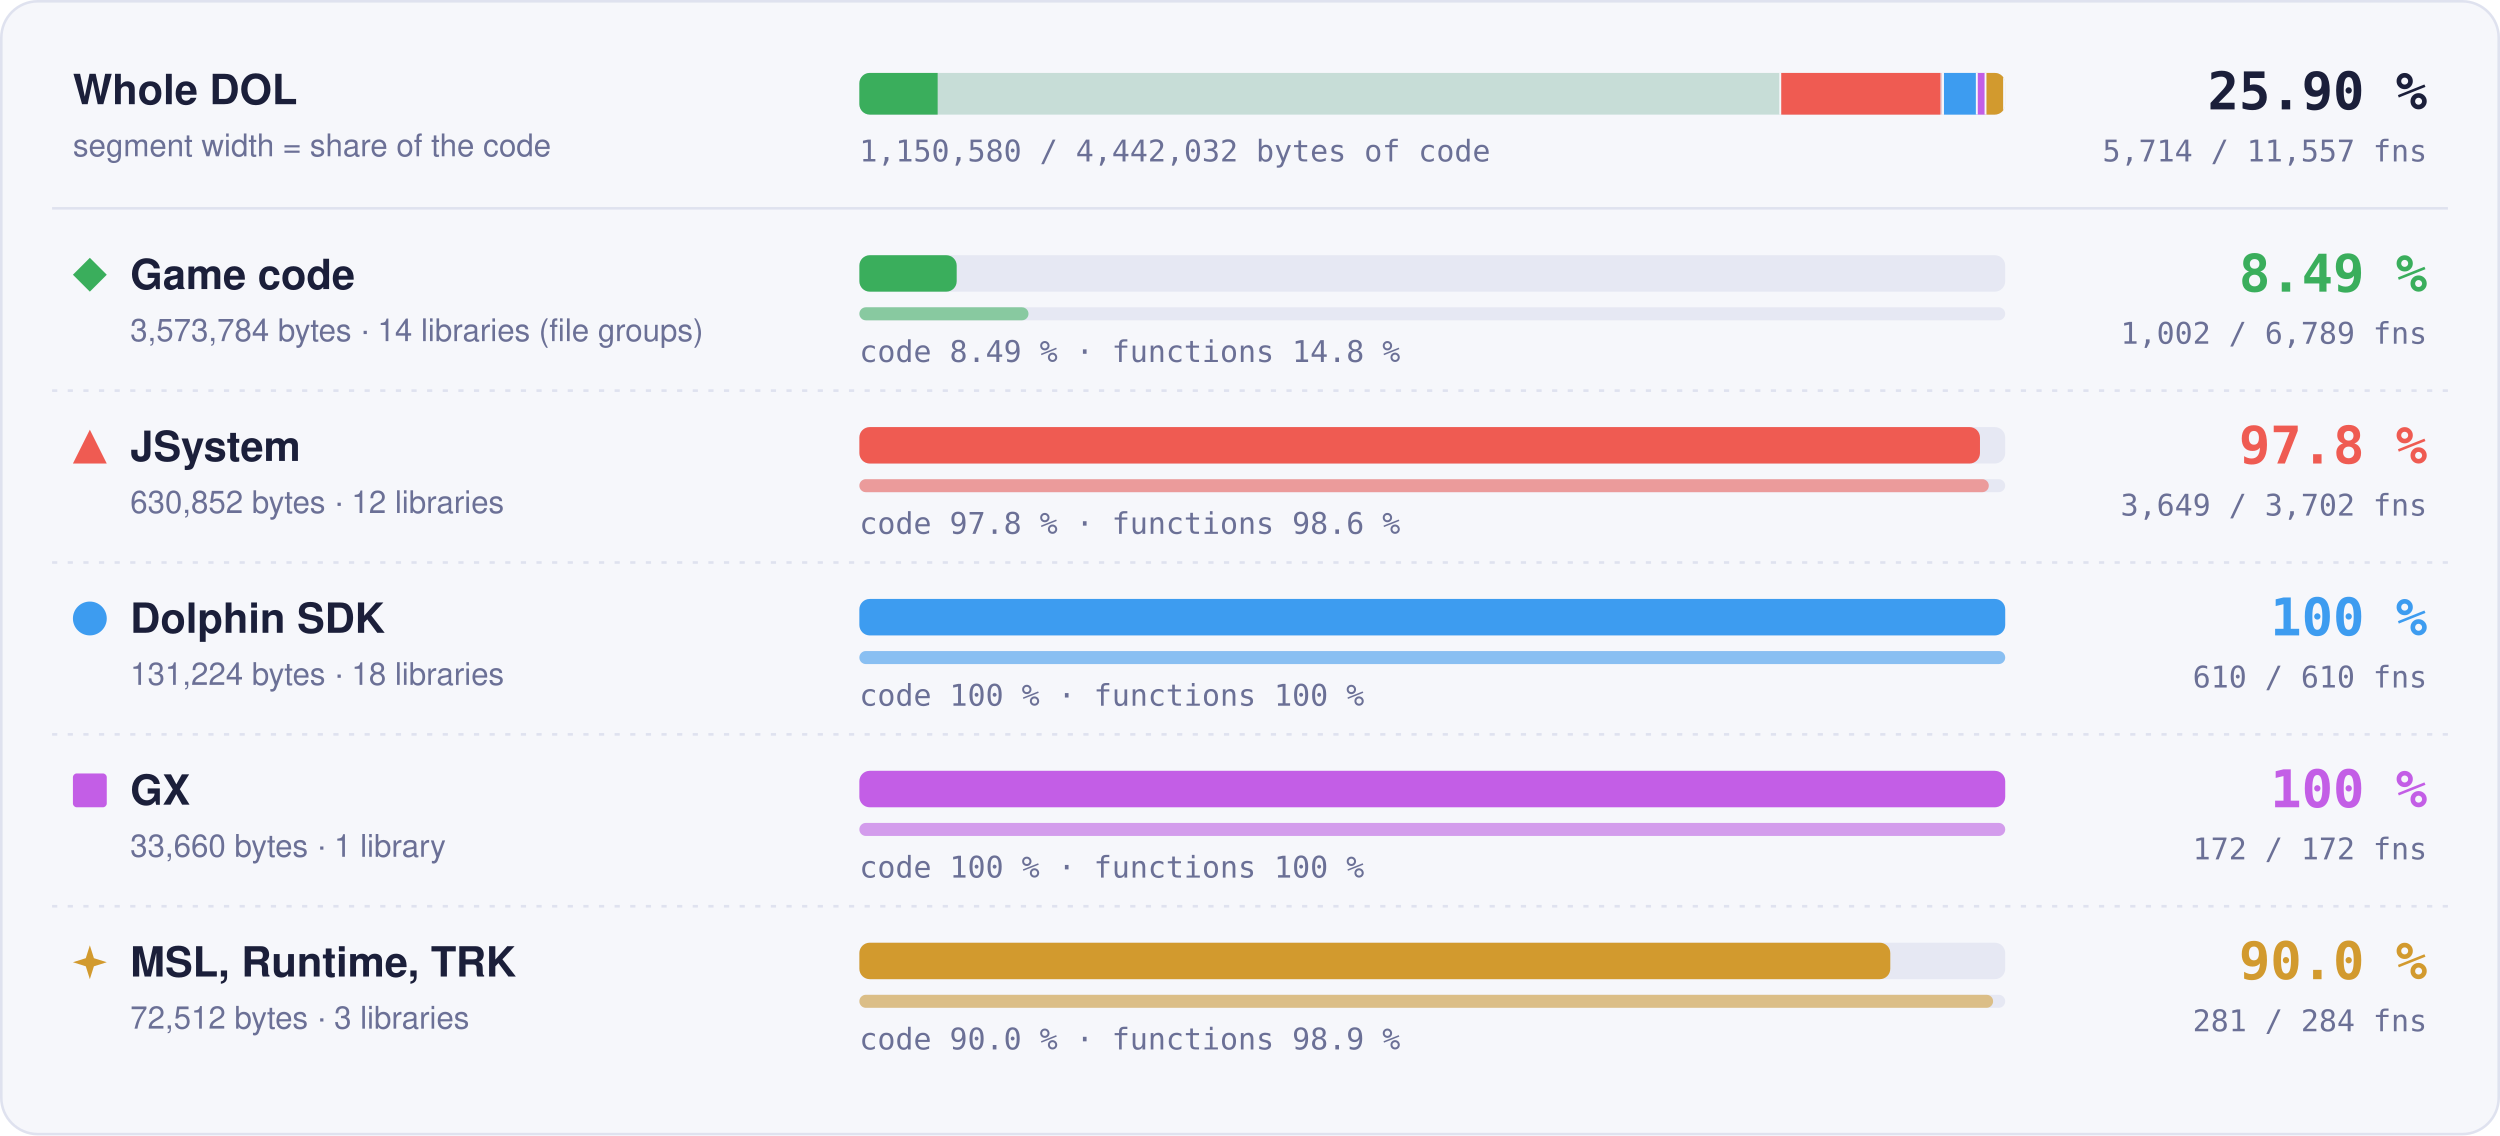
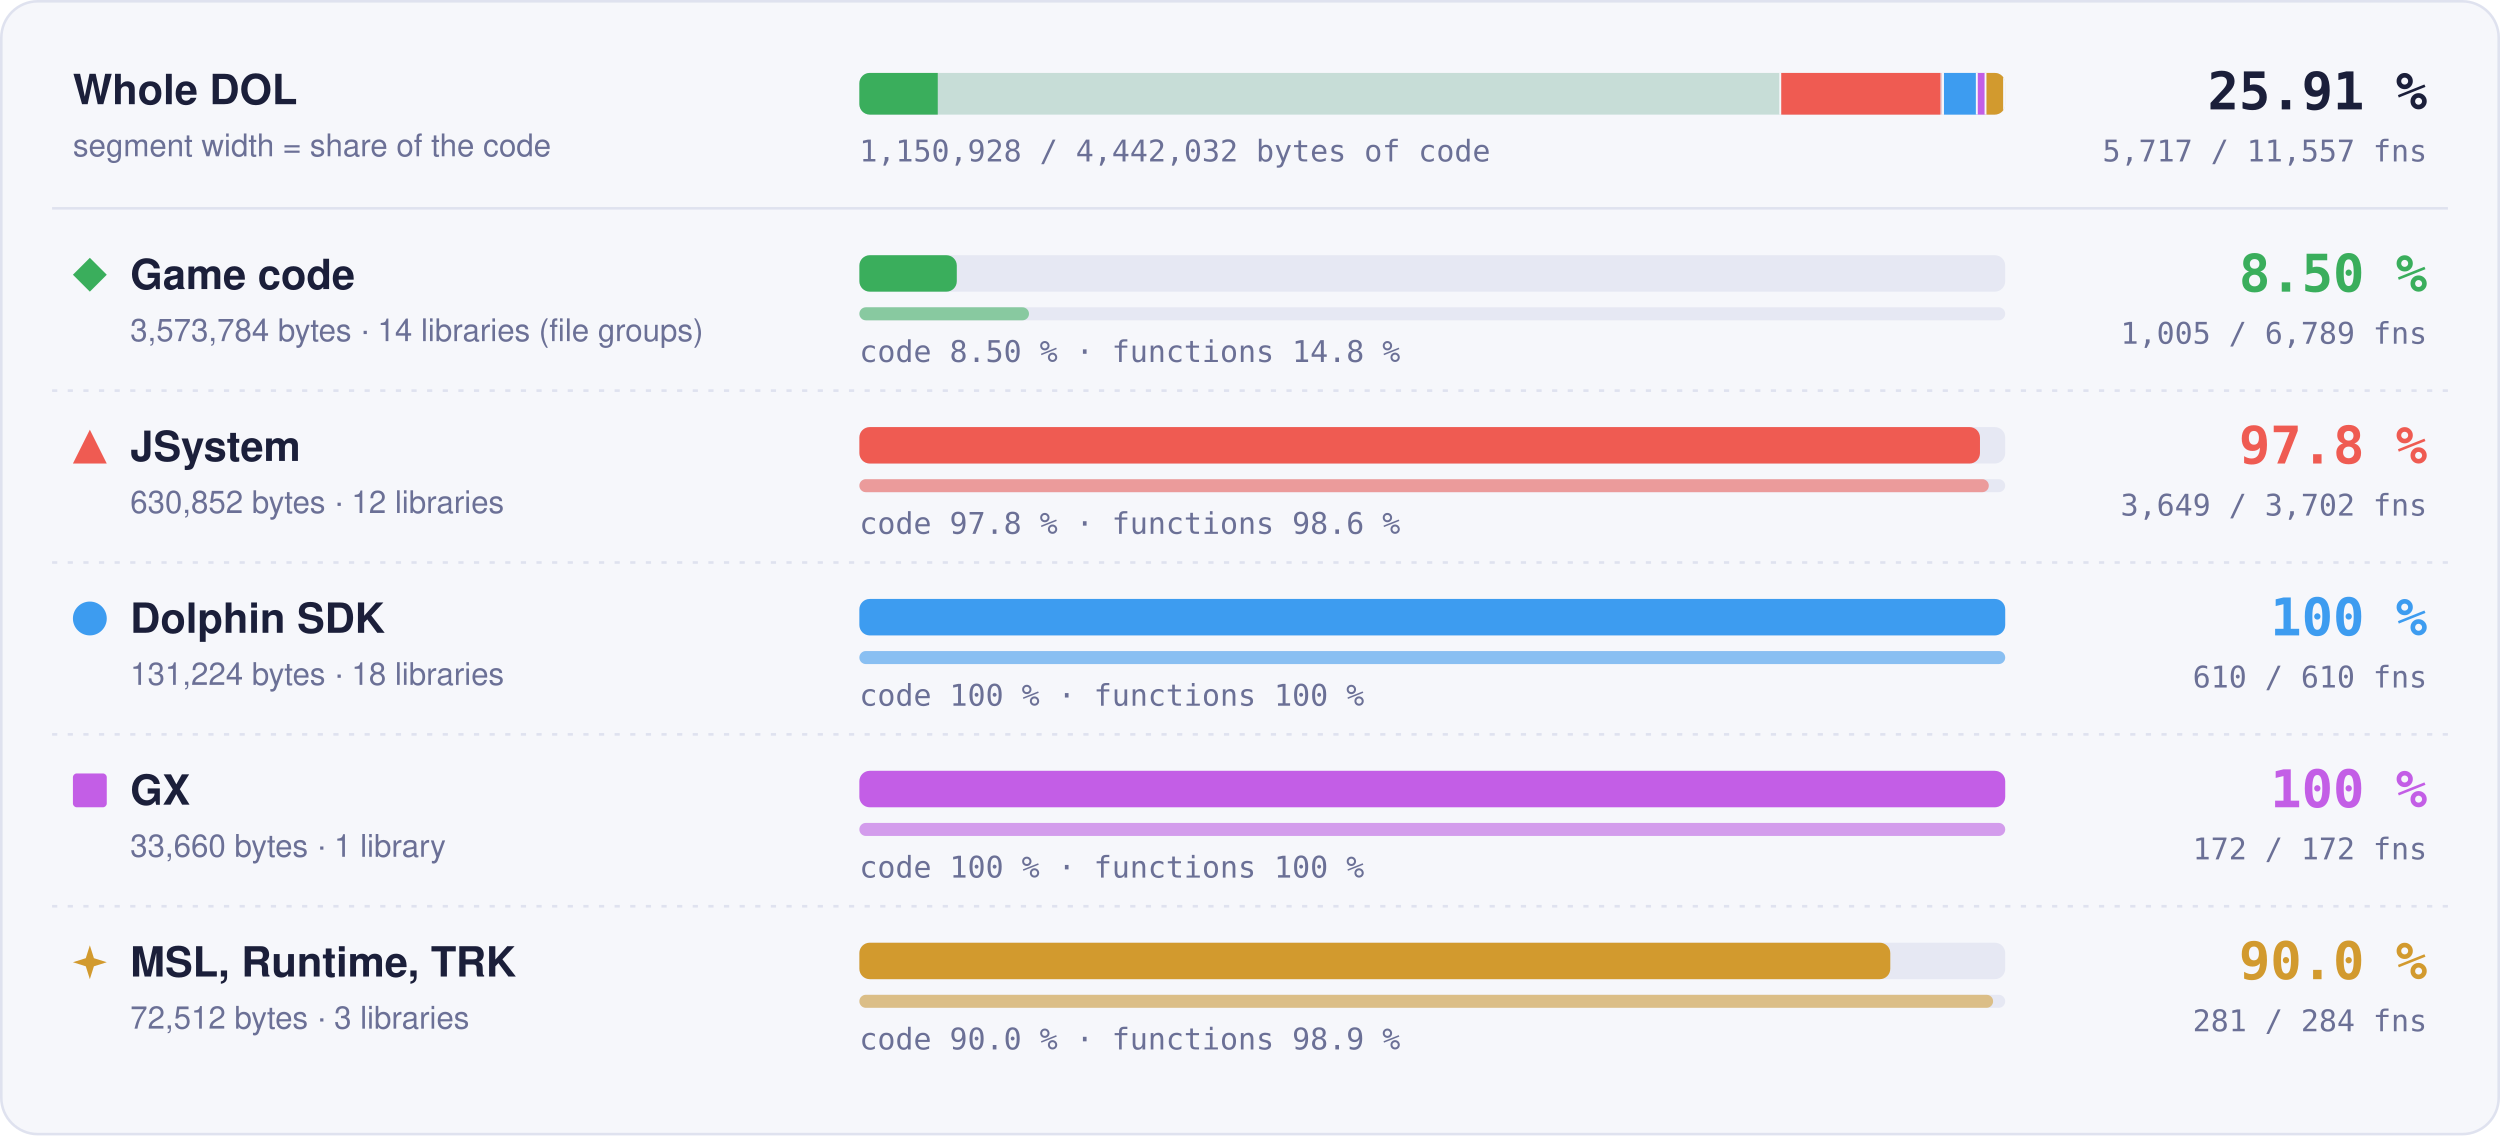
- <svg xmlns="http://www.w3.org/2000/svg" width="960" height="436" viewBox="0 0 960 436" role="img" aria-label="Matched code and functions per region: Game code 8.49 % of code, 1002 of 6789 functions; JSystem 97.8 % of code, 3649 of 3702 functions; Dolphin SDK 100 % of code, 610 of 610 functions; GX 100 % of code, 172 of 172 functions; MSL, Runtime, TRK 90.0 % of code, 281 of 284 functions">
+ <svg xmlns="http://www.w3.org/2000/svg" width="960" height="436" viewBox="0 0 960 436" role="img" aria-label="Matched code and functions per region: Game code 8.50 % of code, 1005 of 6789 functions; JSystem 97.8 % of code, 3649 of 3702 functions; Dolphin SDK 100 % of code, 610 of 610 functions; GX 100 % of code, 172 of 172 functions; MSL, Runtime, TRK 90.0 % of code, 281 of 284 functions">
  <style>text { font-family: -apple-system, BlinkMacSystemFont, 'Segoe UI', Helvetica, Arial, sans-serif; } .mono { font-family: ui-monospace, SFMono-Regular, 'SF Mono', Menlo, Consolas, monospace; } .grow { transform-box: fill-box; transform-origin: 0 50%; animation: grow 1.4s cubic-bezier(.2,.8,.2,1) both; } @keyframes grow { from { transform: scaleX(0); } } @media (prefers-reduced-motion: reduce) { * { animation: none !important; } }</style>
  <rect x="0.5" y="0.5" width="959" height="435" rx="14" fill="#f6f7fb" stroke="#dfe2ef" />
  <text x="28" y="40" font-size="16" font-weight="700" fill="#1b1f3a">Whole DOL</text>
  <text x="28" y="60" font-size="12" fill="#6b7096">segment width = share of the code</text>
  <rect x="330" y="28" width="440" height="16" rx="4" fill="#e6e8f3" />
  <clipPath id="wb">
    <rect x="330" y="28" width="440" height="16" rx="4" />
  </clipPath>
  <g clip-path="url(#wb)">
    <rect x="330.00" y="28" width="354.00" height="16" fill="#3aae5c" fill-opacity="0.18" />
-     <rect class="grow" x="330.00" y="28" width="30.06" height="16" fill="#3aae5c" />
+     <rect class="grow" x="330.00" y="28" width="30.10" height="16" fill="#3aae5c" />
    <rect x="683.25" y="28" width="1.5" height="16" fill="#f6f7fb" />
    <rect x="684.00" y="28" width="62.49" height="16" fill="#ef5b52" fill-opacity="0.18" />
    <rect class="grow" x="684.00" y="28" width="61.11" height="16" fill="#ef5b52" />
    <rect x="745.74" y="28" width="1.5" height="16" fill="#f6f7fb" />
    <rect x="746.49" y="28" width="13.00" height="16" fill="#3d9cf0" fill-opacity="0.18" />
    <rect class="grow" x="746.49" y="28" width="13.00" height="16" fill="#3d9cf0" />
    <rect x="758.73" y="28" width="1.5" height="16" fill="#f6f7fb" />
    <rect x="759.48" y="28" width="3.33" height="16" fill="#c35ee6" fill-opacity="0.18" />
    <rect class="grow" x="759.48" y="28" width="3.33" height="16" fill="#c35ee6" />
    <rect x="762.07" y="28" width="1.5" height="16" fill="#f6f7fb" />
    <rect x="762.82" y="28" width="7.18" height="16" fill="#d29a2e" fill-opacity="0.18" />
    <rect class="grow" x="762.82" y="28" width="6.46" height="16" fill="#d29a2e" />
    <rect x="769.25" y="28" width="1.5" height="16" fill="#f6f7fb" />
  </g>
-   <text x="932" y="42" text-anchor="end" class="mono" font-size="20" font-weight="700" fill="#1b1f3a">25.90 %</text>
-   <text x="932" y="62" text-anchor="end" class="mono" font-size="11.5" fill="#6b7096">5,714 / 11,557 fns</text>
-   <text x="330" y="62" class="mono" font-size="11.5" fill="#6b7096">1,150,580 / 4,442,032 bytes of code</text>
+   <text x="932" y="42" text-anchor="end" class="mono" font-size="20" font-weight="700" fill="#1b1f3a">25.91 %</text>
+   <text x="932" y="62" text-anchor="end" class="mono" font-size="11.5" fill="#6b7096">5,717 / 11,557 fns</text>
+   <text x="330" y="62" class="mono" font-size="11.5" fill="#6b7096">1,150,928 / 4,442,032 bytes of code</text>
  <line x1="20" x2="940" y1="80" y2="80" stroke="#dfe2ef" />
  <g fill="#3aae5c">
    <path d="M34.5 99L41 105.5L34.5 112L28 105.5Z" />
  </g>
  <text x="50" y="111" font-size="16" font-weight="700" fill="#1b1f3a">Game code</text>
  <text x="50" y="131" font-size="12" fill="#6b7096">3,573,784 bytes · 14 libraries (file groups)</text>
  <rect x="330" y="98" width="440" height="14" rx="4" fill="#e6e8f3" />
-   <rect class="grow" style="animation-delay:0.0s" x="330" y="98" width="37.37" height="14" rx="4" fill="#3aae5c" />
+   <rect class="grow" style="animation-delay:0.0s" x="330" y="98" width="37.41" height="14" rx="4" fill="#3aae5c" />
  <rect x="330" y="118" width="440" height="5" rx="2.5" fill="#e6e8f3" />
-   <rect class="grow" style="animation-delay:0.2s" x="330" y="118" width="64.94" height="5" rx="2.5" fill="#3aae5c" fill-opacity="0.55" />
-   <text x="330" y="139" class="mono" font-size="11.5" fill="#6b7096">code 8.49 % · functions 14.8 %</text>
-   <text x="932" y="112" text-anchor="end" class="mono" font-size="20" font-weight="700" fill="#3aae5c">8.49 %</text>
-   <text x="932" y="132" text-anchor="end" class="mono" font-size="11.5" fill="#6b7096">1,002 / 6,789 fns</text>
+   <rect class="grow" style="animation-delay:0.2s" x="330" y="118" width="65.13" height="5" rx="2.5" fill="#3aae5c" fill-opacity="0.55" />
+   <text x="330" y="139" class="mono" font-size="11.5" fill="#6b7096">code 8.50 % · functions 14.8 %</text>
+   <text x="932" y="112" text-anchor="end" class="mono" font-size="20" font-weight="700" fill="#3aae5c">8.50 %</text>
+   <text x="932" y="132" text-anchor="end" class="mono" font-size="11.5" fill="#6b7096">1,005 / 6,789 fns</text>
  <line x1="20" x2="940" y1="150" y2="150" stroke="#dfe2ef" stroke-dasharray="2 4" />
  <g fill="#ef5b52">
    <path d="M34.5 165L41 178L28 178Z" />
  </g>
  <text x="50" y="177" font-size="16" font-weight="700" fill="#1b1f3a">JSystem</text>
  <text x="50" y="197" font-size="12" fill="#6b7096">630,852 bytes · 12 libraries</text>
  <rect x="330" y="164" width="440" height="14" rx="4" fill="#e6e8f3" />
  <rect class="grow" style="animation-delay:0.1s" x="330" y="164" width="430.31" height="14" rx="4" fill="#ef5b52" />
  <rect x="330" y="184" width="440" height="5" rx="2.5" fill="#e6e8f3" />
  <rect class="grow" style="animation-delay:0.3s" x="330" y="184" width="433.70" height="5" rx="2.5" fill="#ef5b52" fill-opacity="0.55" />
  <text x="330" y="205" class="mono" font-size="11.5" fill="#6b7096">code 97.8 % · functions 98.6 %</text>
  <text x="932" y="178" text-anchor="end" class="mono" font-size="20" font-weight="700" fill="#ef5b52">97.8 %</text>
  <text x="932" y="198" text-anchor="end" class="mono" font-size="11.5" fill="#6b7096">3,649 / 3,702 fns</text>
  <line x1="20" x2="940" y1="216" y2="216" stroke="#dfe2ef" stroke-dasharray="2 4" />
  <g fill="#3d9cf0">
    <circle cx="34.5" cy="237.5" r="6.5" />
  </g>
  <text x="50" y="243" font-size="16" font-weight="700" fill="#1b1f3a">Dolphin SDK</text>
  <text x="50" y="263" font-size="12" fill="#6b7096">131,224 bytes · 18 libraries</text>
  <rect x="330" y="230" width="440" height="14" rx="4" fill="#e6e8f3" />
  <rect class="grow" style="animation-delay:0.2s" x="330" y="230" width="440.00" height="14" rx="4" fill="#3d9cf0" />
  <rect x="330" y="250" width="440" height="5" rx="2.5" fill="#e6e8f3" />
  <rect class="grow" style="animation-delay:0.4s" x="330" y="250" width="440.00" height="5" rx="2.5" fill="#3d9cf0" fill-opacity="0.55" />
  <text x="330" y="271" class="mono" font-size="11.5" fill="#6b7096">code 100 % · functions 100 %</text>
  <text x="932" y="244" text-anchor="end" class="mono" font-size="20" font-weight="700" fill="#3d9cf0">100 %</text>
  <text x="932" y="264" text-anchor="end" class="mono" font-size="11.5" fill="#6b7096">610 / 610 fns</text>
  <line x1="20" x2="940" y1="282" y2="282" stroke="#dfe2ef" stroke-dasharray="2 4" />
  <g fill="#c35ee6">
    <rect x="28" y="297" width="13" height="13" rx="1.5" />
  </g>
  <text x="50" y="309" font-size="16" font-weight="700" fill="#1b1f3a">GX</text>
  <text x="50" y="329" font-size="12" fill="#6b7096">33,660 bytes · 1 library</text>
  <rect x="330" y="296" width="440" height="14" rx="4" fill="#e6e8f3" />
  <rect class="grow" style="animation-delay:0.3s" x="330" y="296" width="440.00" height="14" rx="4" fill="#c35ee6" />
  <rect x="330" y="316" width="440" height="5" rx="2.5" fill="#e6e8f3" />
  <rect class="grow" style="animation-delay:0.5s" x="330" y="316" width="440.00" height="5" rx="2.5" fill="#c35ee6" fill-opacity="0.55" />
  <text x="330" y="337" class="mono" font-size="11.5" fill="#6b7096">code 100 % · functions 100 %</text>
  <text x="932" y="310" text-anchor="end" class="mono" font-size="20" font-weight="700" fill="#c35ee6">100 %</text>
  <text x="932" y="330" text-anchor="end" class="mono" font-size="11.5" fill="#6b7096">172 / 172 fns</text>
  <line x1="20" x2="940" y1="348" y2="348" stroke="#dfe2ef" stroke-dasharray="2 4" />
  <g fill="#d29a2e">
    <path d="M34.5 363L36.06 367.94L41 369.5L36.06 371.06L34.5 376L32.94 371.06L28 369.5L32.94 367.94Z" />
  </g>
  <text x="50" y="375" font-size="16" font-weight="700" fill="#1b1f3a">MSL, Runtime, TRK</text>
  <text x="50" y="395" font-size="12" fill="#6b7096">72,512 bytes · 3 libraries</text>
  <rect x="330" y="362" width="440" height="14" rx="4" fill="#e6e8f3" />
  <rect class="grow" style="animation-delay:0.4s" x="330" y="362" width="395.87" height="14" rx="4" fill="#d29a2e" />
  <rect x="330" y="382" width="440" height="5" rx="2.5" fill="#e6e8f3" />
  <rect class="grow" style="animation-delay:0.6s" x="330" y="382" width="435.35" height="5" rx="2.5" fill="#d29a2e" fill-opacity="0.55" />
  <text x="330" y="403" class="mono" font-size="11.5" fill="#6b7096">code 90.0 % · functions 98.9 %</text>
  <text x="932" y="376" text-anchor="end" class="mono" font-size="20" font-weight="700" fill="#d29a2e">90.0 %</text>
  <text x="932" y="396" text-anchor="end" class="mono" font-size="11.5" fill="#6b7096">281 / 284 fns</text>
</svg>
